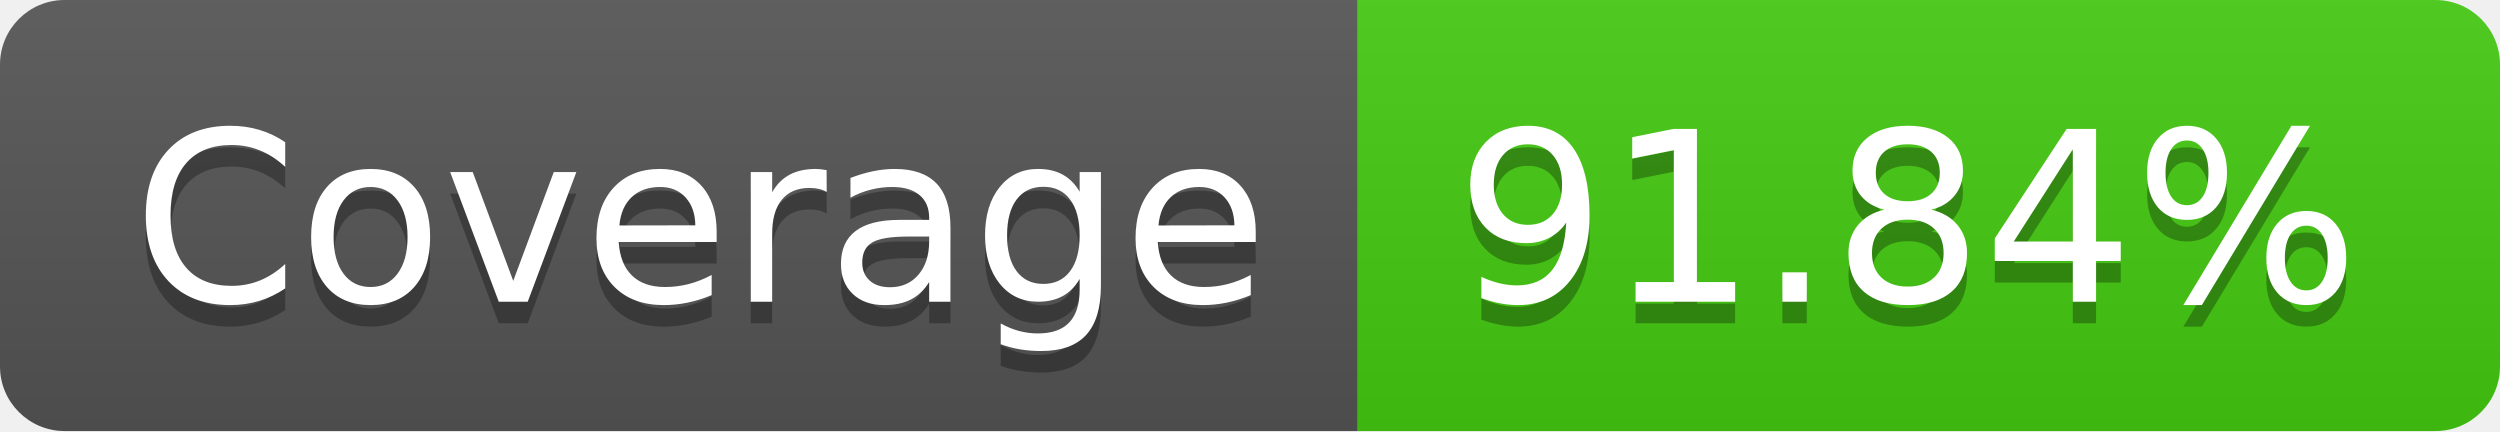
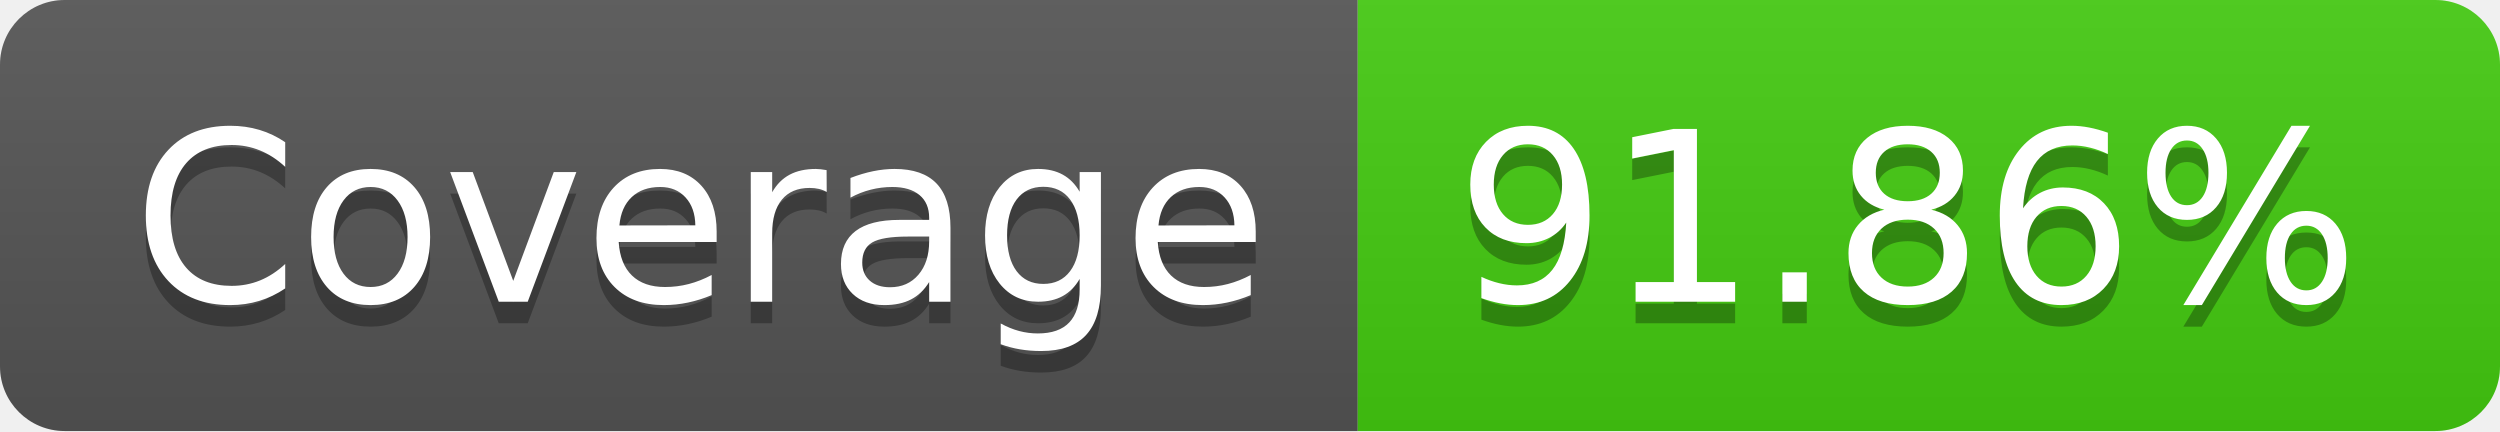
- <svg xmlns="http://www.w3.org/2000/svg" width="116" height="20" role="img" aria-label="Coverage: 91.84%">
+ <svg xmlns="http://www.w3.org/2000/svg" width="116" height="20" role="img" aria-label="Coverage: 91.86%">
  <linearGradient id="s" x2="0" y2="100%">
    <stop offset="0" stop-color="#bbb" stop-opacity=".1" />
    <stop offset="1" stop-opacity=".1" />
  </linearGradient>
  <clipPath id="r">
    <rect width="116" height="20" rx="3" fill="#fff" />
  </clipPath>
  <g clip-path="url(#r)">
    <rect width="63" height="20" fill="#555" />
    <rect x="63" width="53" height="20" fill="#4c1" />
    <rect width="116" height="20" fill="url(#s)" />
  </g>
  <g fill="#fff" text-anchor="middle" font-family="Verdana,Geneva,DejaVu Sans,sans-serif" text-rendering="geometricPrecision" font-size="110">
    <text aria-hidden="true" x="325" y="150" fill="#010101" fill-opacity=".3" transform="scale(.1)" textLength="530">Coverage</text>
    <text x="325" y="140" transform="scale(.1)" fill="#fff" textLength="530">Coverage</text>
-     <text aria-hidden="true" x="885" y="150" fill="#010101" fill-opacity=".3" transform="scale(.1)" textLength="430">91.84%</text>
-     <text x="885" y="140" transform="scale(.1)" fill="#fff" textLength="430">91.84%</text>
+     <text aria-hidden="true" x="885" y="150" fill="#010101" fill-opacity=".3" transform="scale(.1)" textLength="430">91.86%</text>
+     <text x="885" y="140" transform="scale(.1)" fill="#fff" textLength="430">91.86%</text>
  </g>
</svg>
